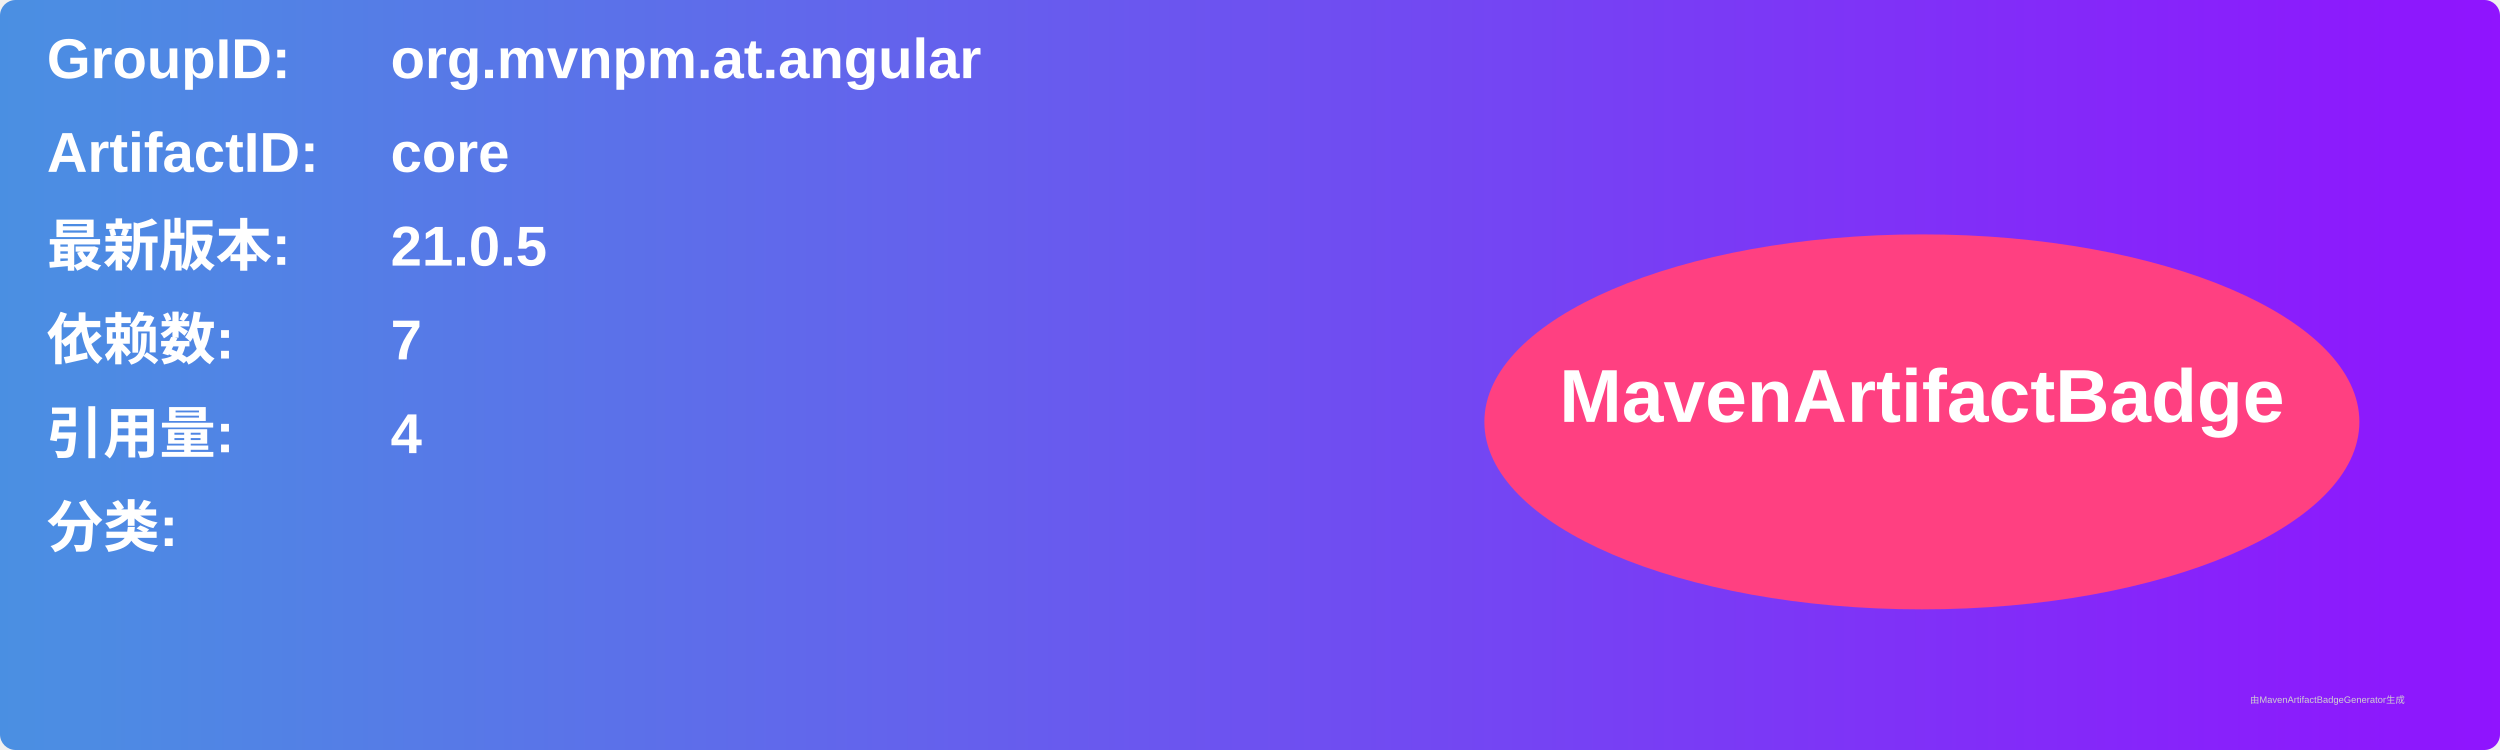
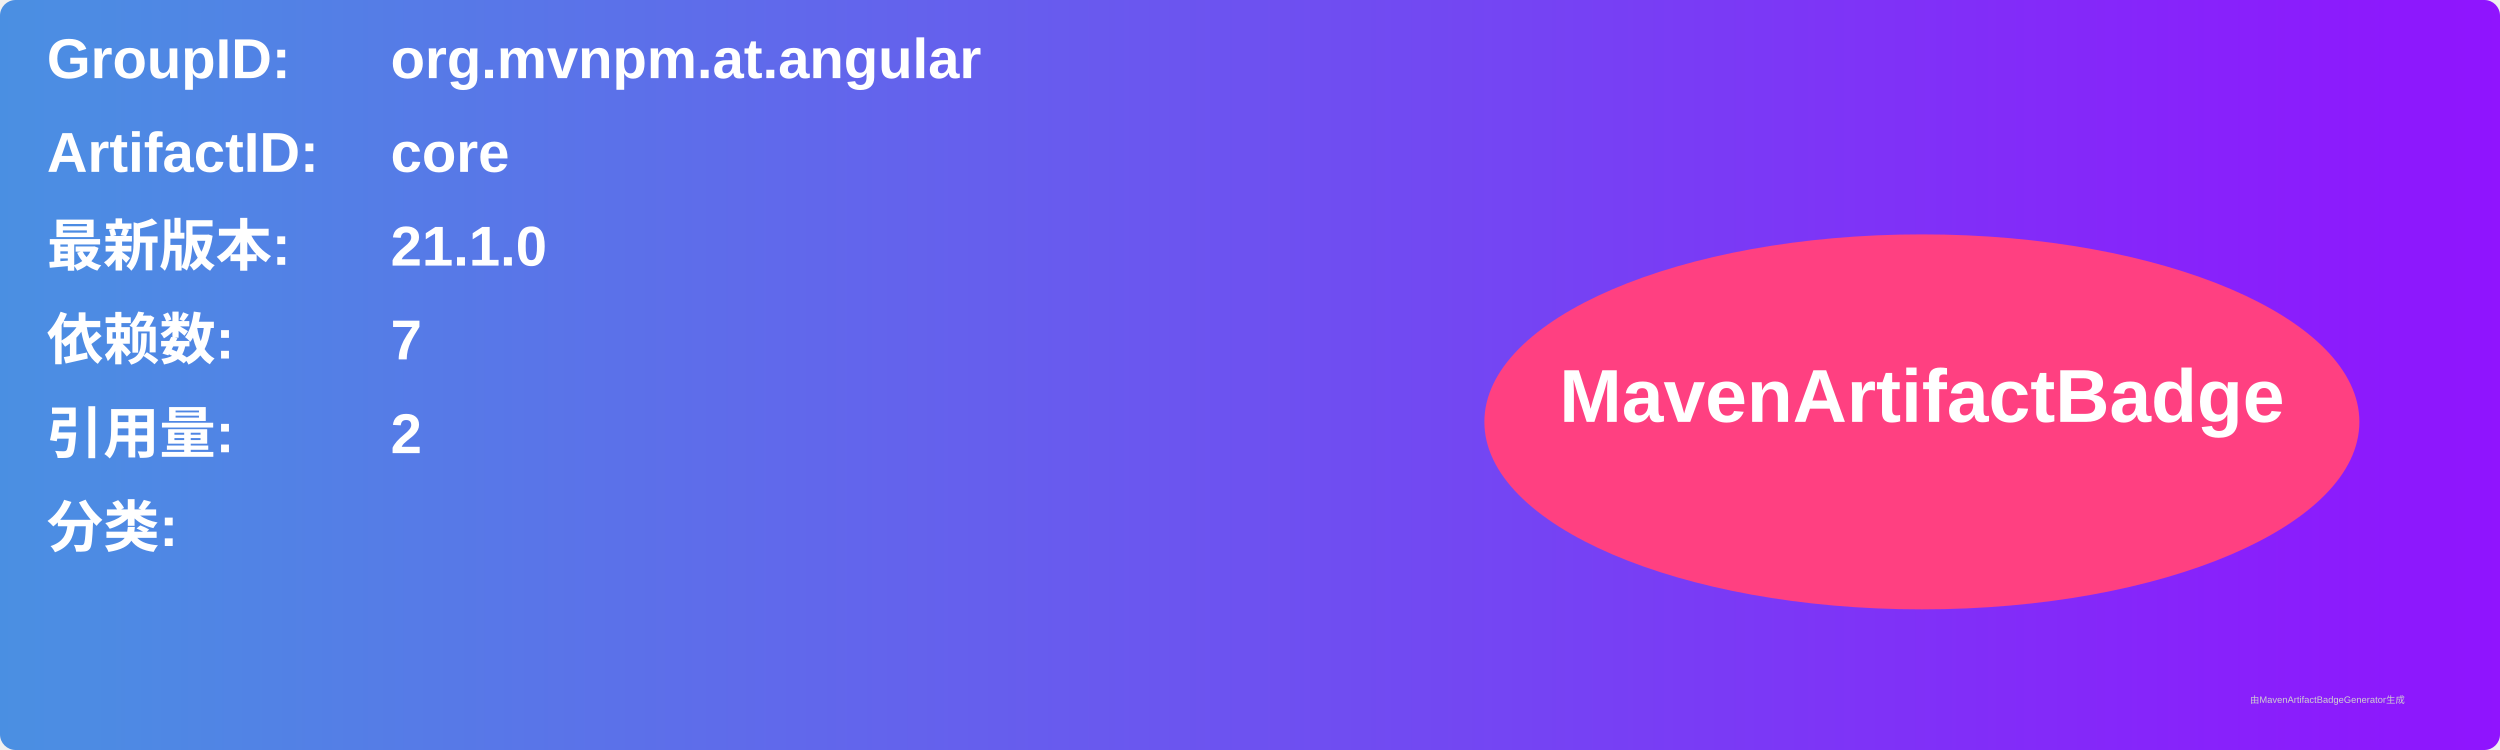
<svg xmlns="http://www.w3.org/2000/svg" width="800" height="240" viewBox="0 0 800 240">
  <linearGradient id="grad" x1="0%" y1="0%" x2="100%" y2="0%">
    <stop offset="0%" stop-color="#4a90e2" />
    <stop offset="100%" stop-color="#9013fe" />
  </linearGradient>
  <rect width="100%" height="100%" rx="5" ry="5" fill="url(#grad)" />
  <g transform="translate(15, 15)">
    <text x="0" y="10" font-family="Arial" font-size="18" fill="white" font-weight="bold" width="260">GroupID:</text>
    <text x="110" y="10" font-family="Arial" font-size="18" fill="white" font-weight="bold" width="460">org.mvnpm.at.angular</text>
    <text x="0" y="40" font-family="Arial" font-size="18" fill="white" font-weight="bold" width="260">ArtifactID:</text>
    <text x="110" y="40" font-family="Arial" font-size="18" fill="white" font-weight="bold" width="460">core</text>
    <text x="0" y="70" font-family="Arial" font-size="18" fill="white" font-weight="bold">最新版本:</text>
    <text x="110" y="70" font-family="Arial" font-size="18" fill="white" font-weight="bold">
-       <tspan font-weight="bold">21.0.5</tspan>
+       <tspan font-weight="bold">21.1.0</tspan>
    </text>
    <text x="0" y="100" font-family="Arial" font-size="18" fill="white" font-weight="bold">依赖数: </text>
    <text x="110" y="100" font-family="Arial" font-size="18" fill="white">
      <tspan font-weight="bold">7</tspan>
    </text>
    <text x="0" y="130" font-family="Arial" font-size="18" fill="white" font-weight="bold">引用量: </text>
    <text x="110" y="130" font-family="Arial" font-size="18" fill="white">
-       <tspan font-weight="bold">4</tspan>
+       <tspan font-weight="bold">2</tspan>
    </text>
    <text x="0" y="160" font-family="Arial" font-size="18" fill="white" font-weight="bold">分类:</text>
    <text x="10" y="190" font-family="Arial" font-size="10" fill="white">
      <tspan font-weight="bold" />
    </text>
    <ellipse cx="600" cy="120" rx="140" ry="60" fill="#ff4081" />
    <text x="600" y="120" text-anchor="middle" font-family="Arial" font-size="24" fill="white" font-weight="bold">MavenArtifactBadge</text>
  </g>
  <text x="720" y="225" font-family="Arial" font-size="3" fill="#d0d0d0">由MavenArtifactBadgeGenerator生成</text>
</svg>
